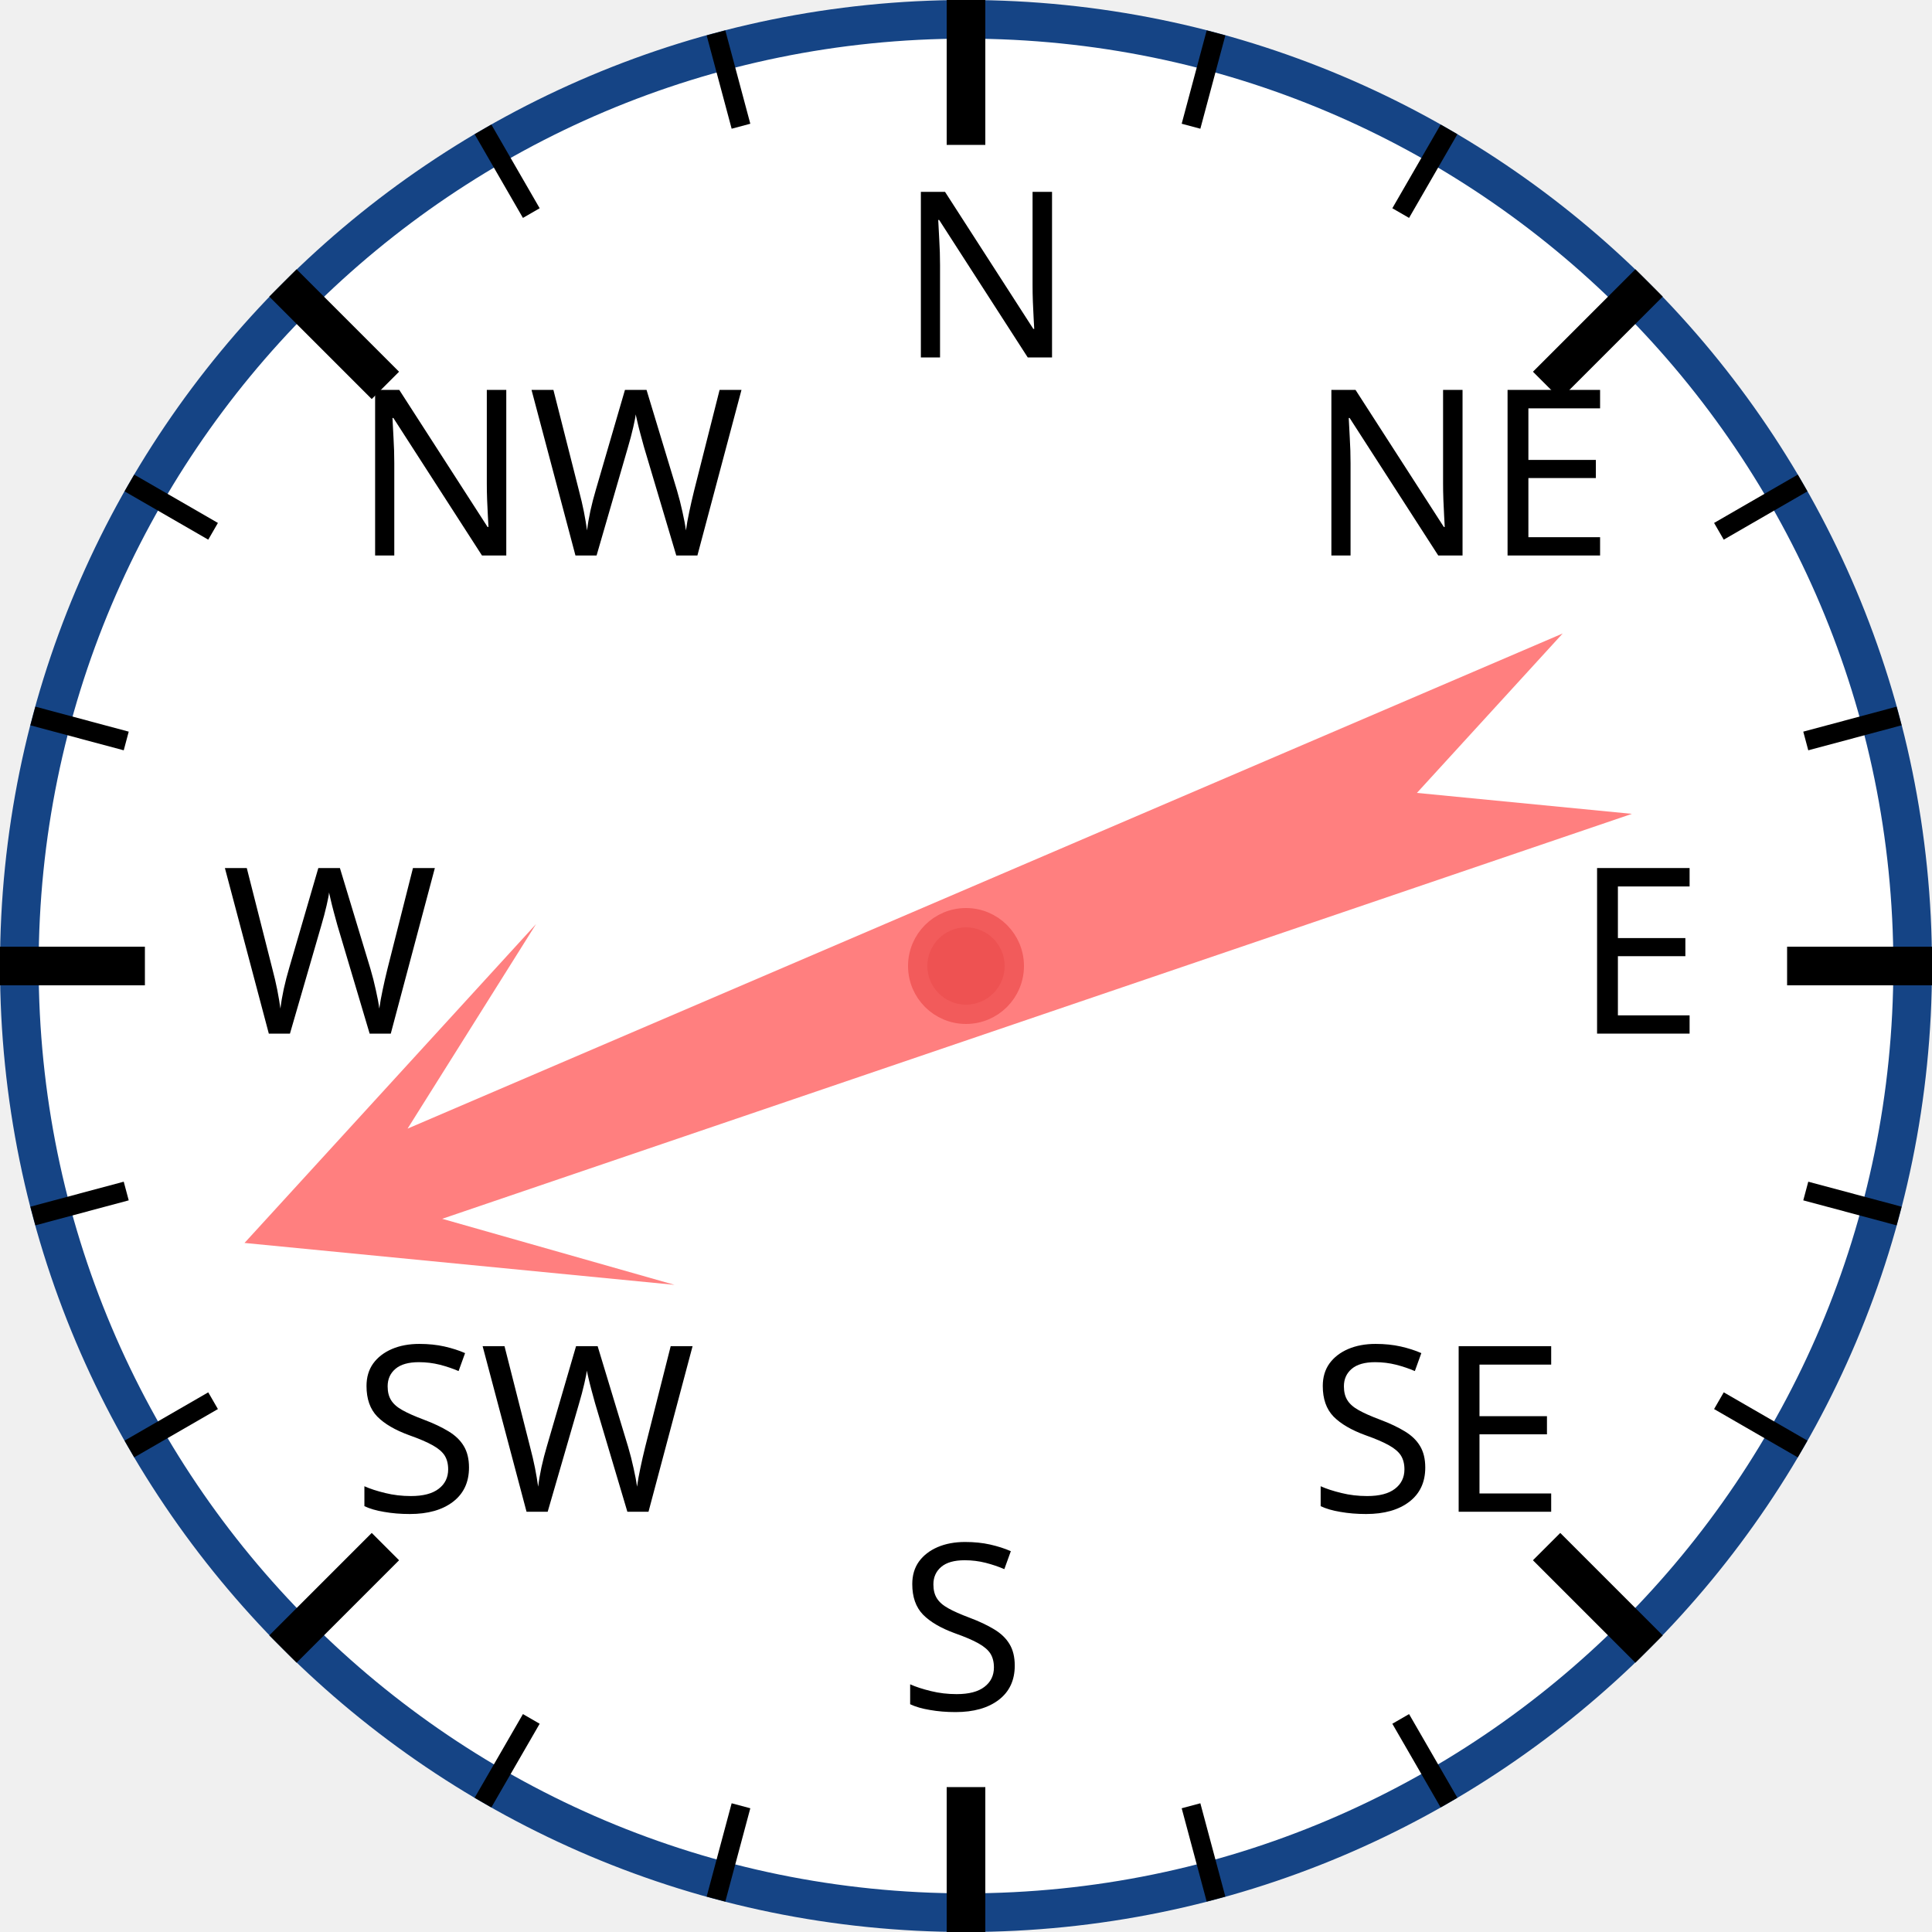
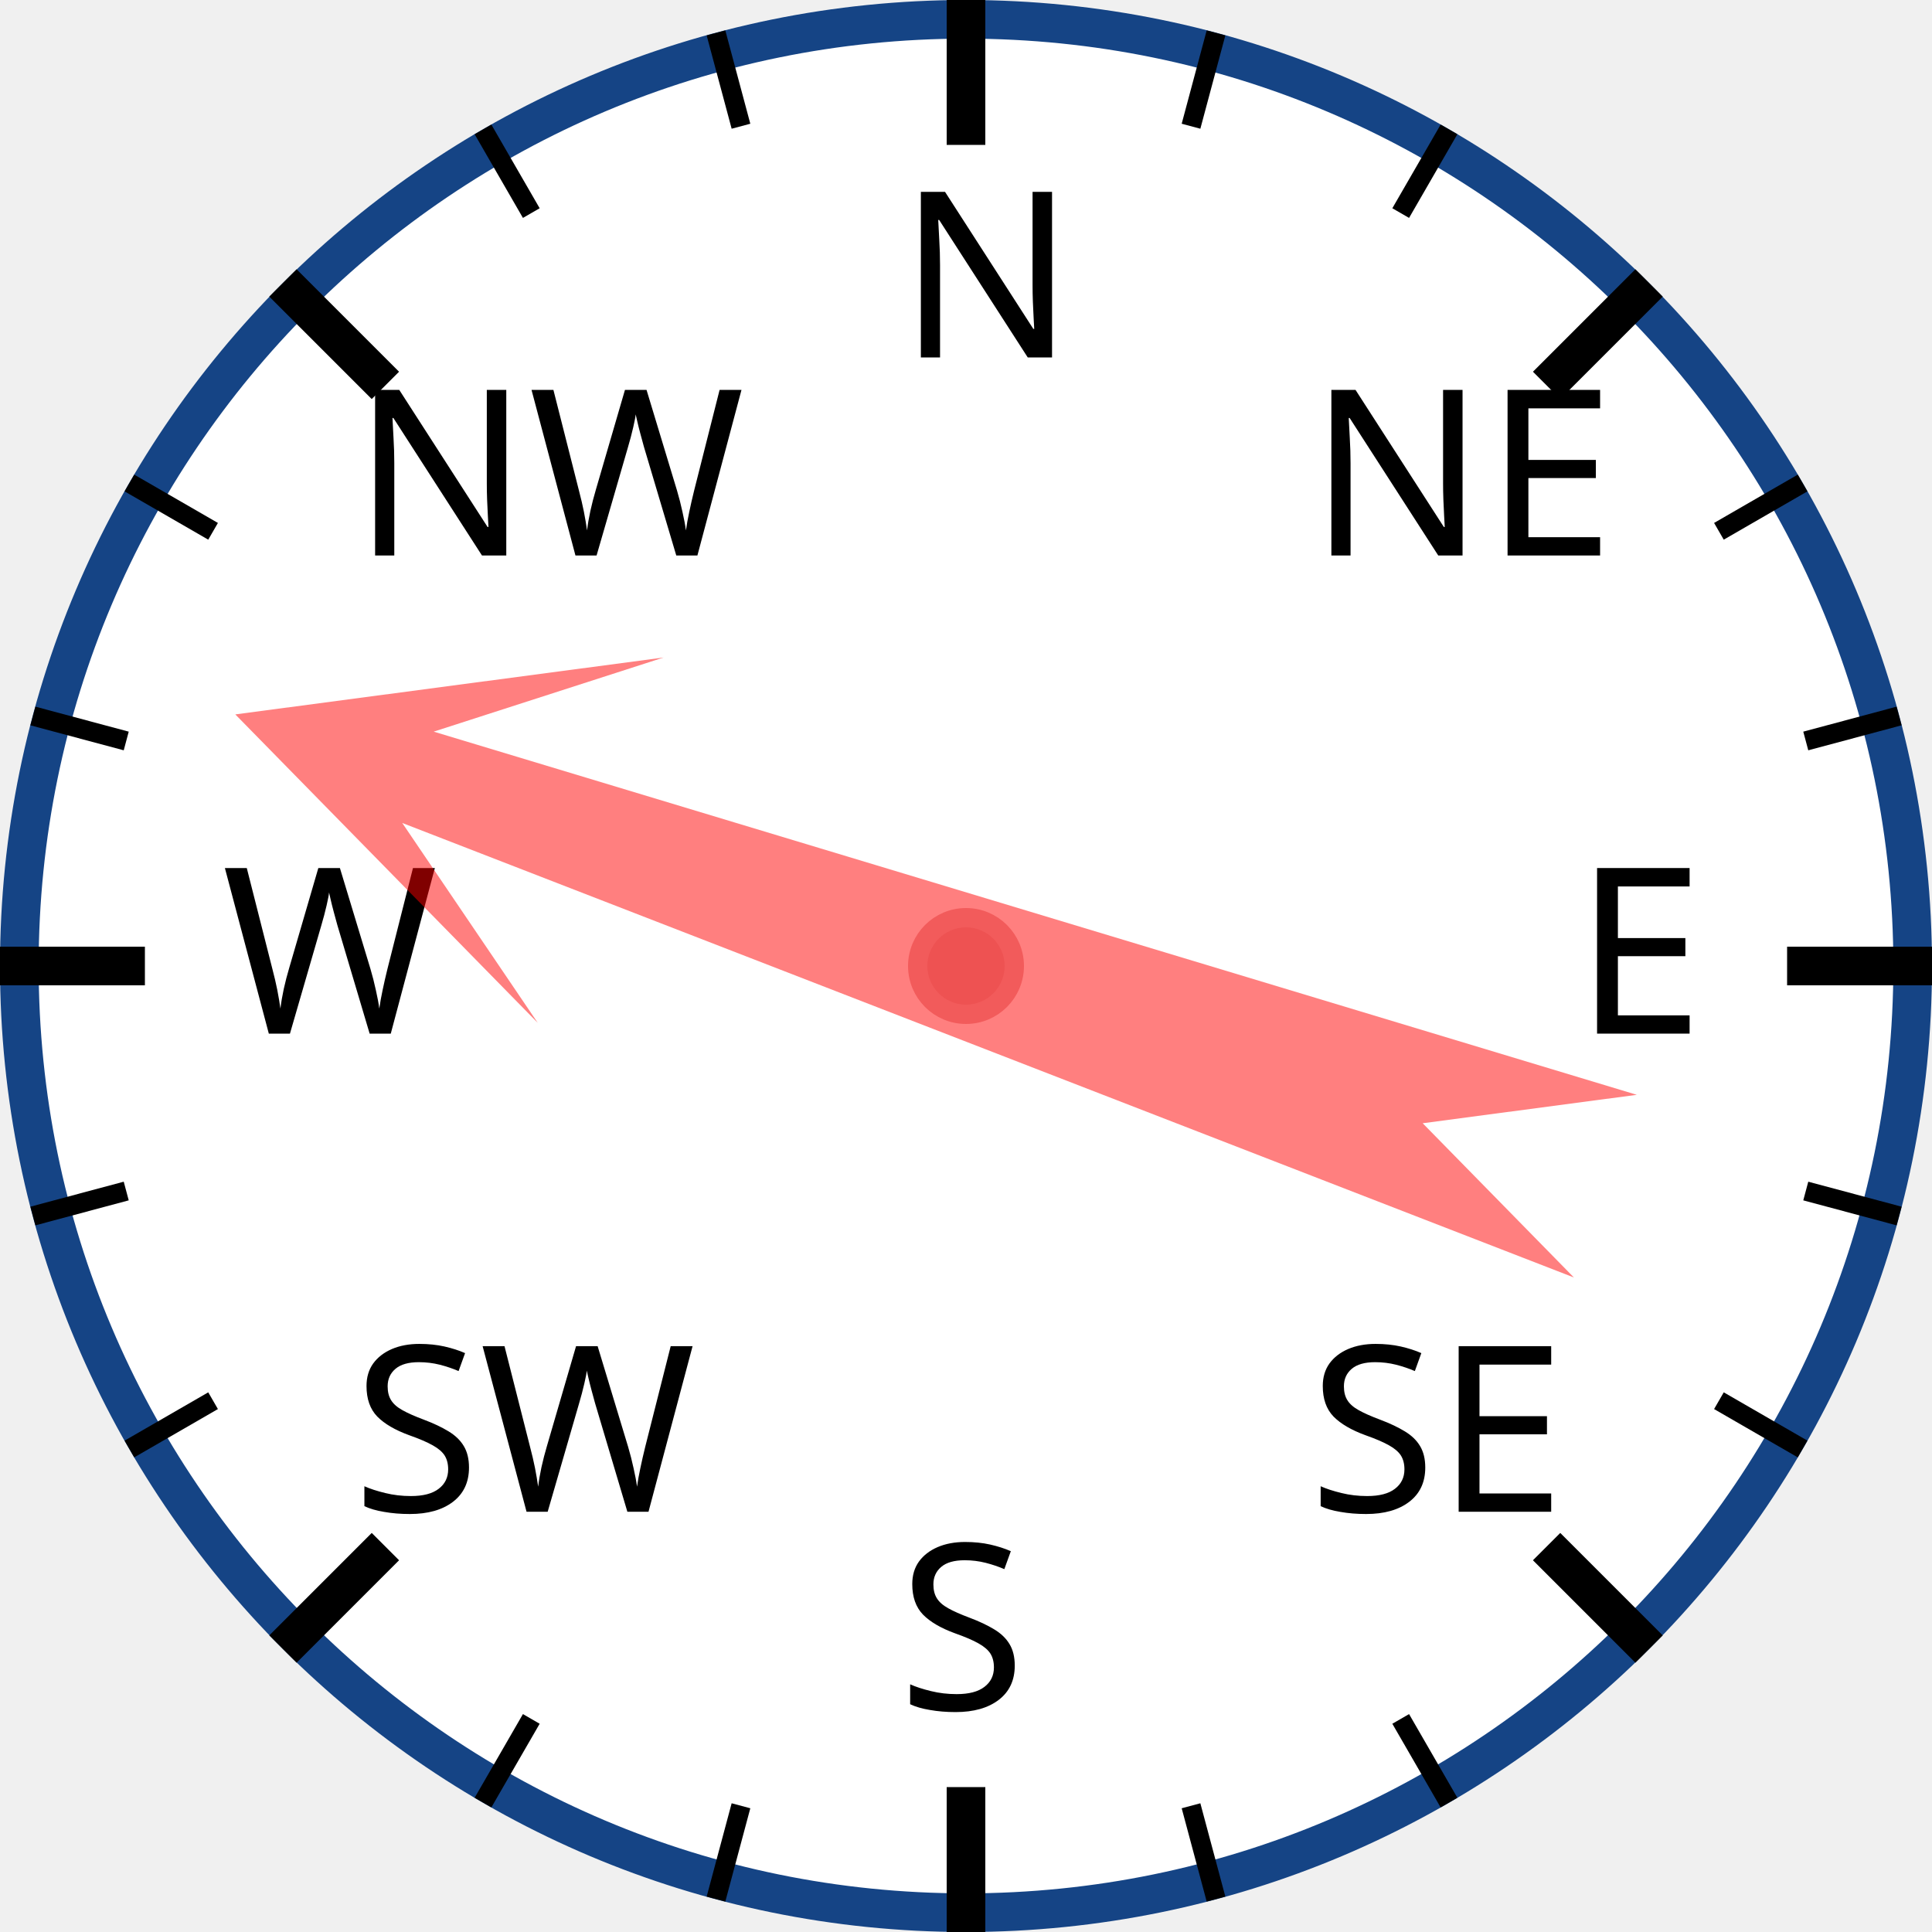
<svg xmlns="http://www.w3.org/2000/svg" width="120px" height="120px" viewBox="0 0 200 200">
  <circle cx="100" cy="100" r="98" style="fill: white; stroke: #154485; stroke-width: 4;" />
  <text x="93.0" y="37.0" style="font-family: sans-serif; font-size: 18pt;">N</text>
  <line x1="100.0" y1="0.0" x2="100.0" y2="15.0" style="stroke: black; stroke-width: 4;" />
  <line x1="74.118" y1="3.407" x2="76.706" y2="13.067" style="stroke: black; stroke-width: 2;" />
  <line x1="50" y1="13.397" x2="55" y2="22.058" style="stroke: black; stroke-width: 2;" />
  <text x="36.503" y="57.503" style="font-family: sans-serif; font-size: 18pt;">NW</text>
  <line x1="29.289" y1="29.289" x2="39.896" y2="39.896" style="stroke: black; stroke-width: 4;" />
  <line x1="13.397" y1="50" x2="22.058" y2="55" style="stroke: black; stroke-width: 2;" />
  <line x1="3.407" y1="74.118" x2="13.067" y2="76.706" style="stroke: black; stroke-width: 2;" />
  <text x="23.0" y="107.0" style="font-family: sans-serif; font-size: 18pt;">W</text>
  <line x1="0.0" y1="100.0" x2="15.0" y2="100.0" style="stroke: black; stroke-width: 4;" />
  <line x1="3.407" y1="125.882" x2="13.067" y2="123.294" style="stroke: black; stroke-width: 2;" />
  <line x1="13.397" y1="150" x2="22.058" y2="145" style="stroke: black; stroke-width: 2;" />
  <text x="36.503" y="156.497" style="font-family: sans-serif; font-size: 18pt;">SW</text>
  <line x1="29.289" y1="170.711" x2="39.896" y2="160.104" style="stroke: black; stroke-width: 4;" />
  <line x1="50" y1="186.603" x2="55" y2="177.942" style="stroke: black; stroke-width: 2;" />
  <line x1="74.118" y1="196.593" x2="76.706" y2="186.933" style="stroke: black; stroke-width: 2;" />
  <text x="93" y="177.0" style="font-family: sans-serif; font-size: 18pt;">S</text>
  <line x1="100" y1="200.0" x2="100" y2="185.0" style="stroke: black; stroke-width: 4;" />
  <line x1="125.882" y1="196.593" x2="123.294" y2="186.933" style="stroke: black; stroke-width: 2;" />
  <line x1="150.0" y1="186.603" x2="145.0" y2="177.942" style="stroke: black; stroke-width: 2;" />
  <text x="135.497" y="156.497" style="font-family: sans-serif; font-size: 18pt;">SE</text>
  <line x1="170.711" y1="170.711" x2="160.104" y2="160.104" style="stroke: black; stroke-width: 4;" />
  <line x1="186.603" y1="150" x2="177.942" y2="145" style="stroke: black; stroke-width: 2;" />
  <line x1="196.593" y1="125.882" x2="186.933" y2="123.294" style="stroke: black; stroke-width: 2;" />
  <text x="163.0" y="107" style="font-family: sans-serif; font-size: 18pt;">E</text>
  <line x1="200.0" y1="100" x2="185.0" y2="100" style="stroke: black; stroke-width: 4;" />
  <line x1="196.593" y1="74.118" x2="186.933" y2="76.706" style="stroke: black; stroke-width: 2;" />
  <line x1="186.603" y1="50" x2="177.942" y2="55" style="stroke: black; stroke-width: 2;" />
  <text x="135.497" y="57.503" style="font-family: sans-serif; font-size: 18pt;">NE</text>
  <line x1="170.711" y1="29.289" x2="160.104" y2="39.896" style="stroke: black; stroke-width: 4;" />
  <line x1="150" y1="13.397" x2="145" y2="22.058" style="stroke: black; stroke-width: 2;" />
  <line x1="125.882" y1="3.407" x2="123.294" y2="13.067" style="stroke: black; stroke-width: 2;" />
-   <polygon points="100 20 120 60 105 40 110 170 100 150 90 170 95 40 80 60" style="fill: red; fill-opacity: 0.5;" transform="rotate(249,100,100)" />
+   <polygon points="100 20 120 60 105 40 110 170 100 150 90 170 95 40 80 60" style="fill: red; fill-opacity: 0.5;" transform="rotate(289,100,100)" />
  <circle cx="100" cy="100" r="5" style="fill: #EE5252; stroke: #F25B5B; stroke-width: 2;" />
</svg>
